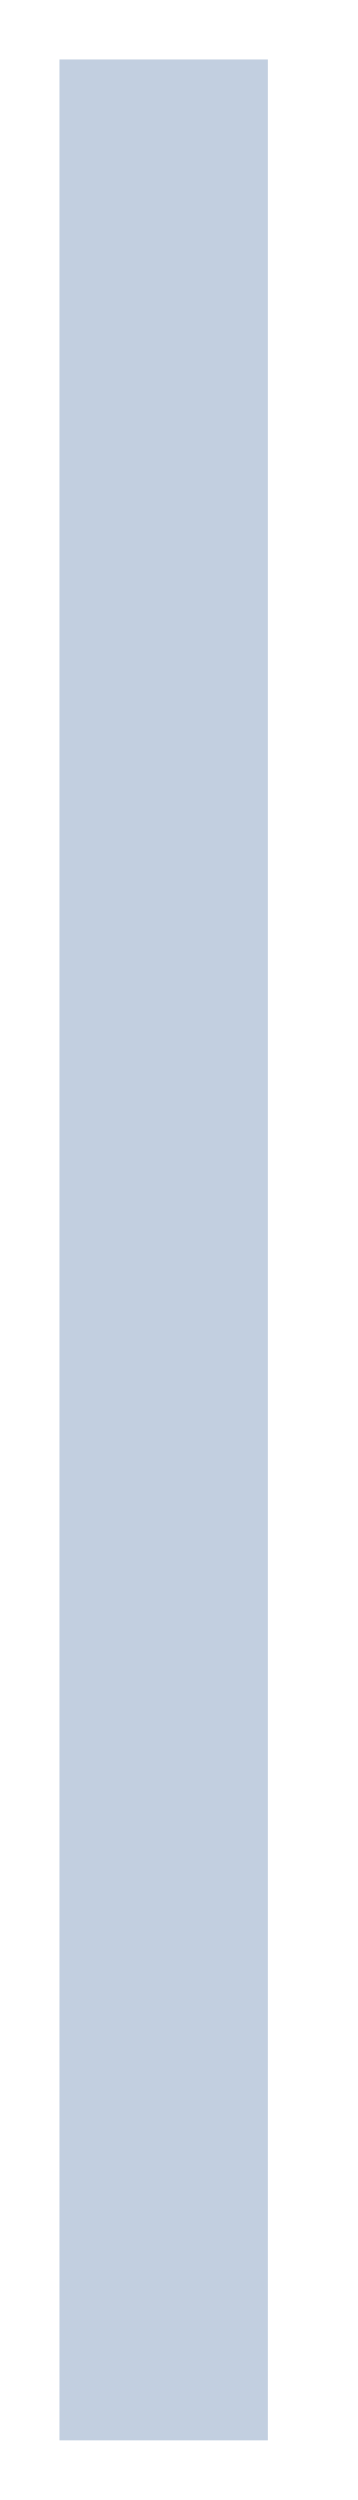
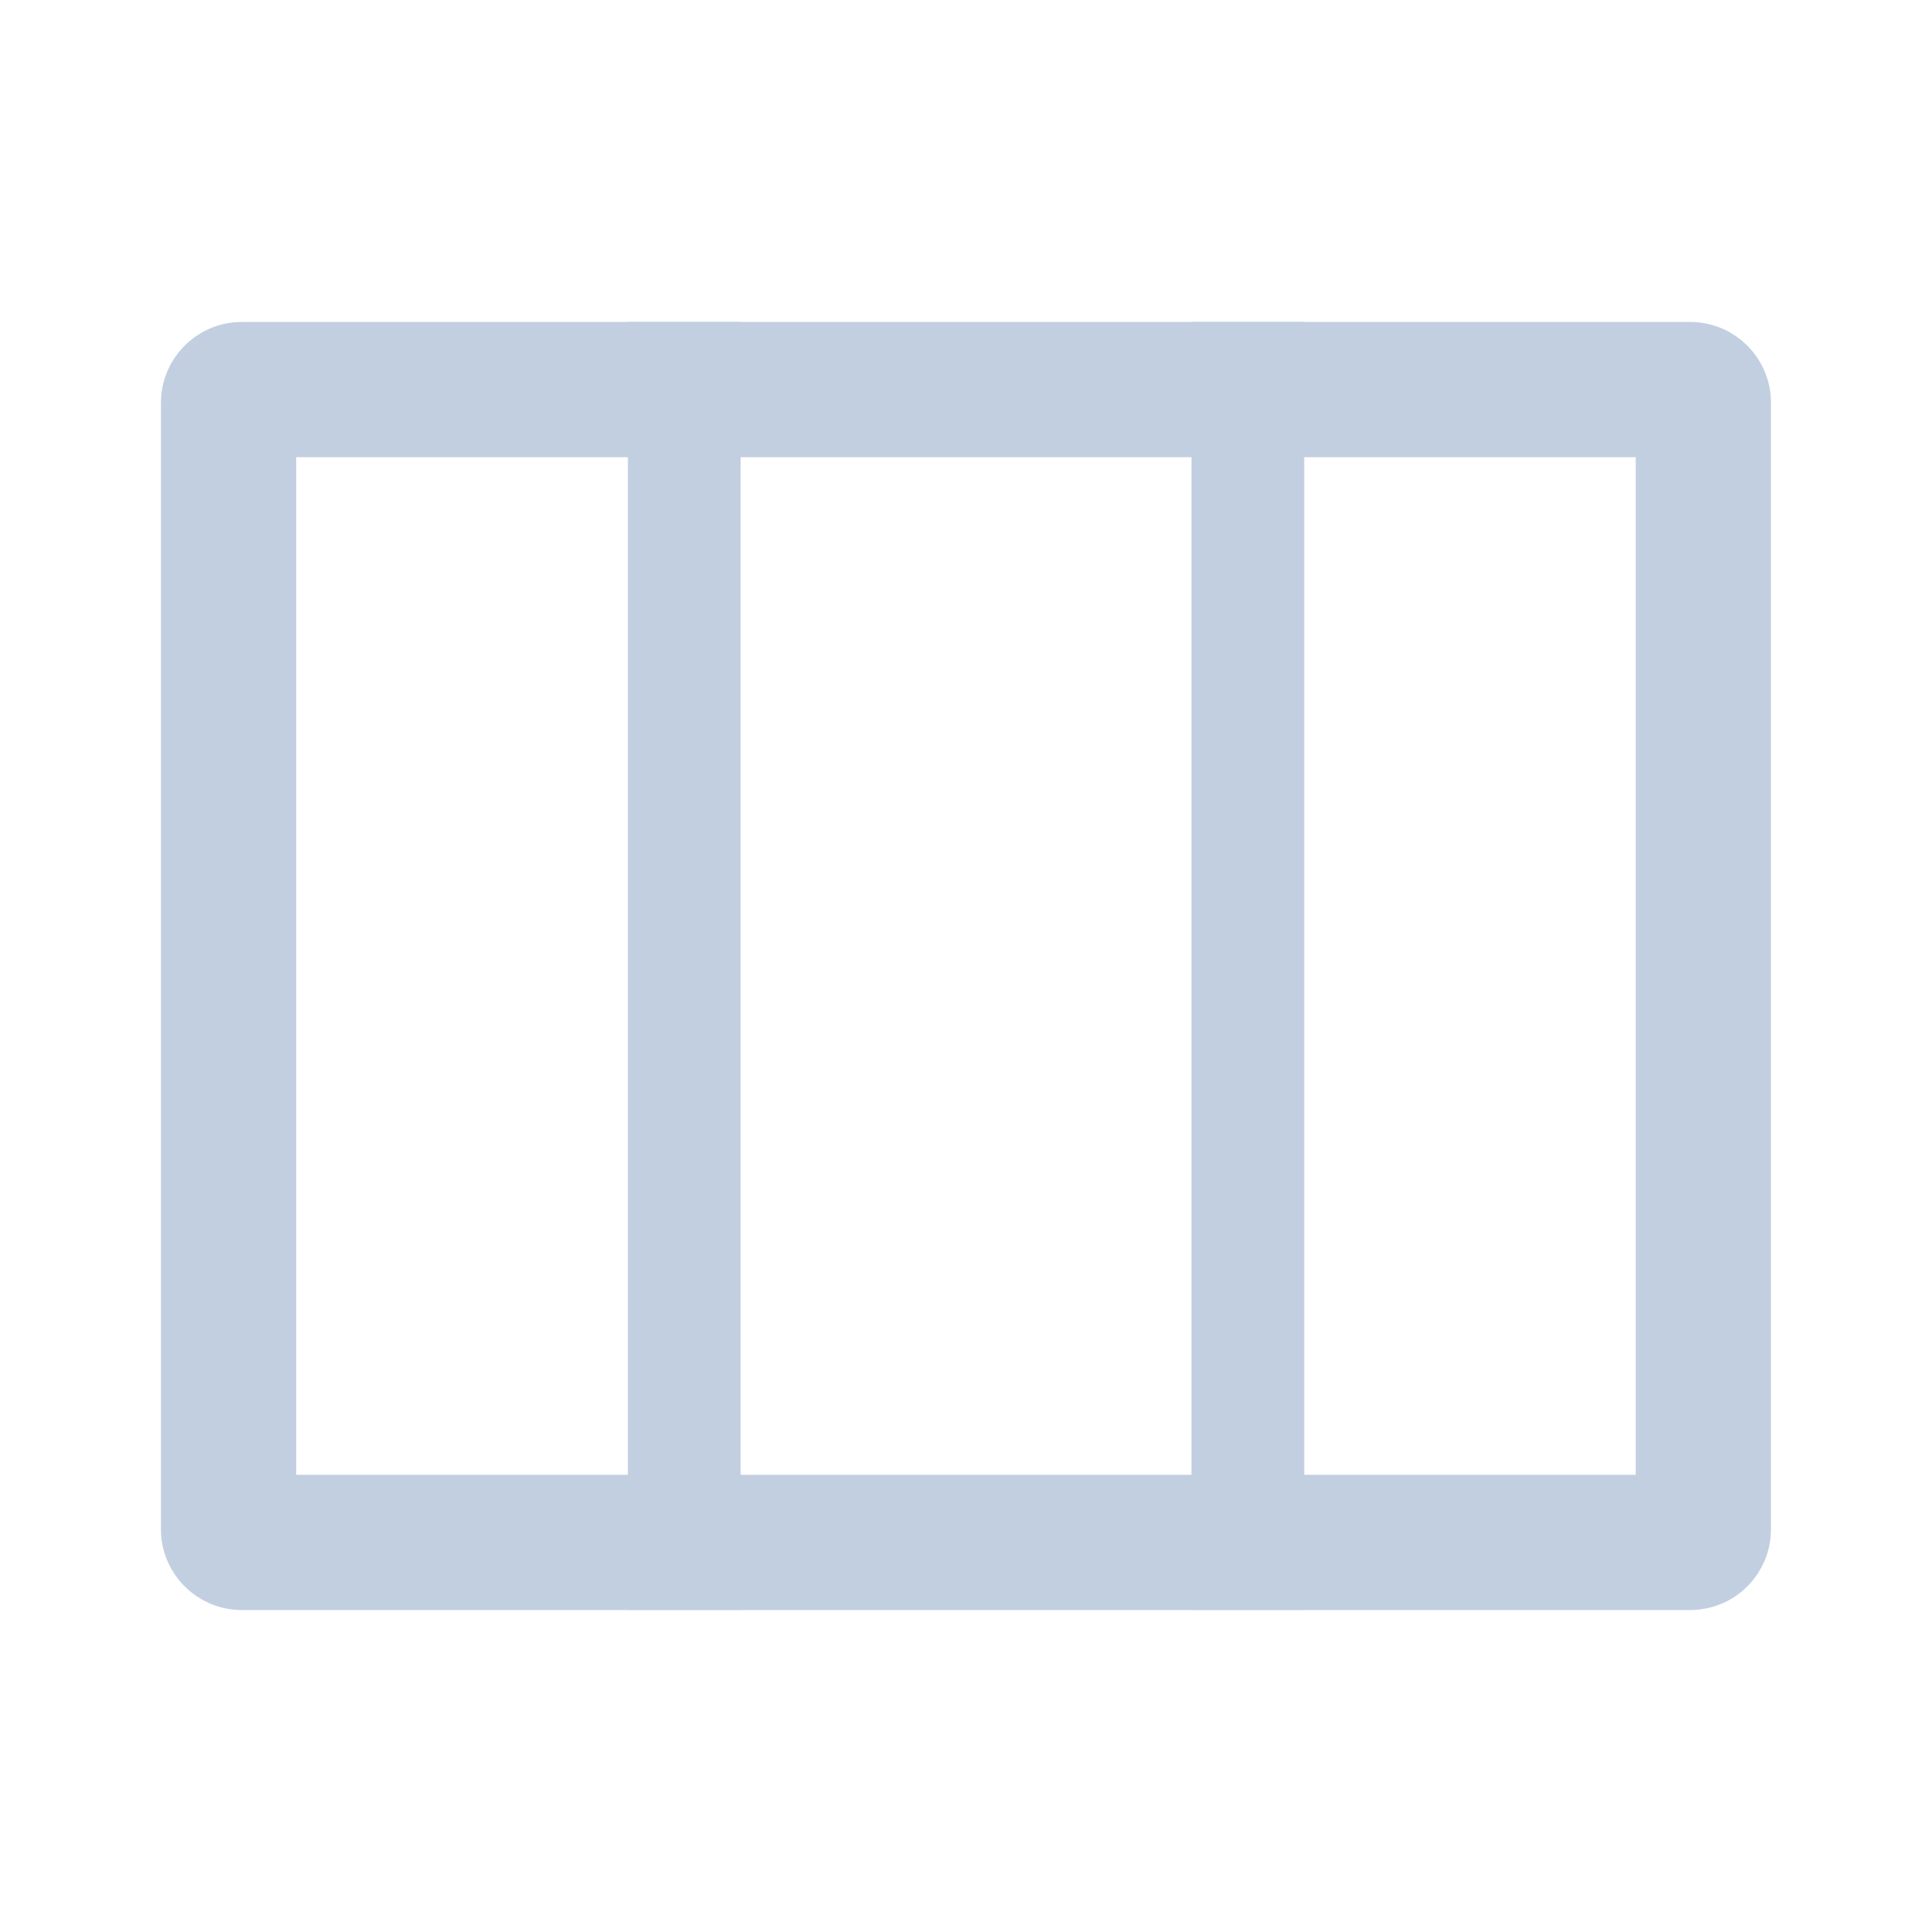
- <svg xmlns="http://www.w3.org/2000/svg" width="2" height="14" viewBox="0 0 2 14" fill="none">
-   <rect x="0.333" y="0.333" width="1.167" height="13.333" fill="#C2CFE0" />
+ <svg xmlns="http://www.w3.org/2000/svg" width="20" height="20" viewBox="0 0 20 20" fill="none">
+   <path d="M2.5 4.033H17.5C17.572 4.033 17.633 4.095 17.633 4.167V15.833C17.633 15.905 17.572 15.967 17.5 15.967H2.5C2.428 15.967 2.366 15.905 2.366 15.833V4.167C2.366 4.095 2.428 4.033 2.5 4.033Z" stroke="#C2CFE0" stroke-width="1.4" />
+   <rect x="6.5" y="3.333" width="1.167" height="13.333" fill="#C2CFE0" />
+   <rect x="12.334" y="3.333" width="1.167" height="13.333" fill="#C2CFE0" />
</svg>
